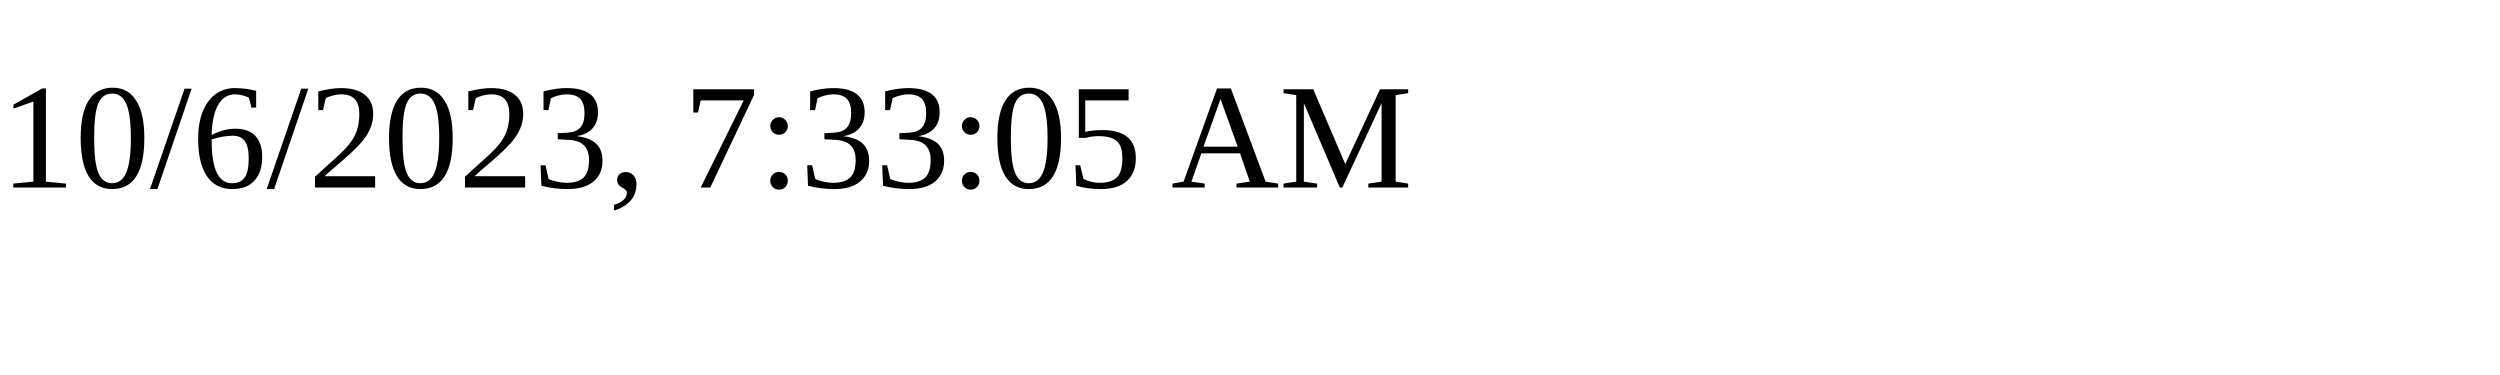
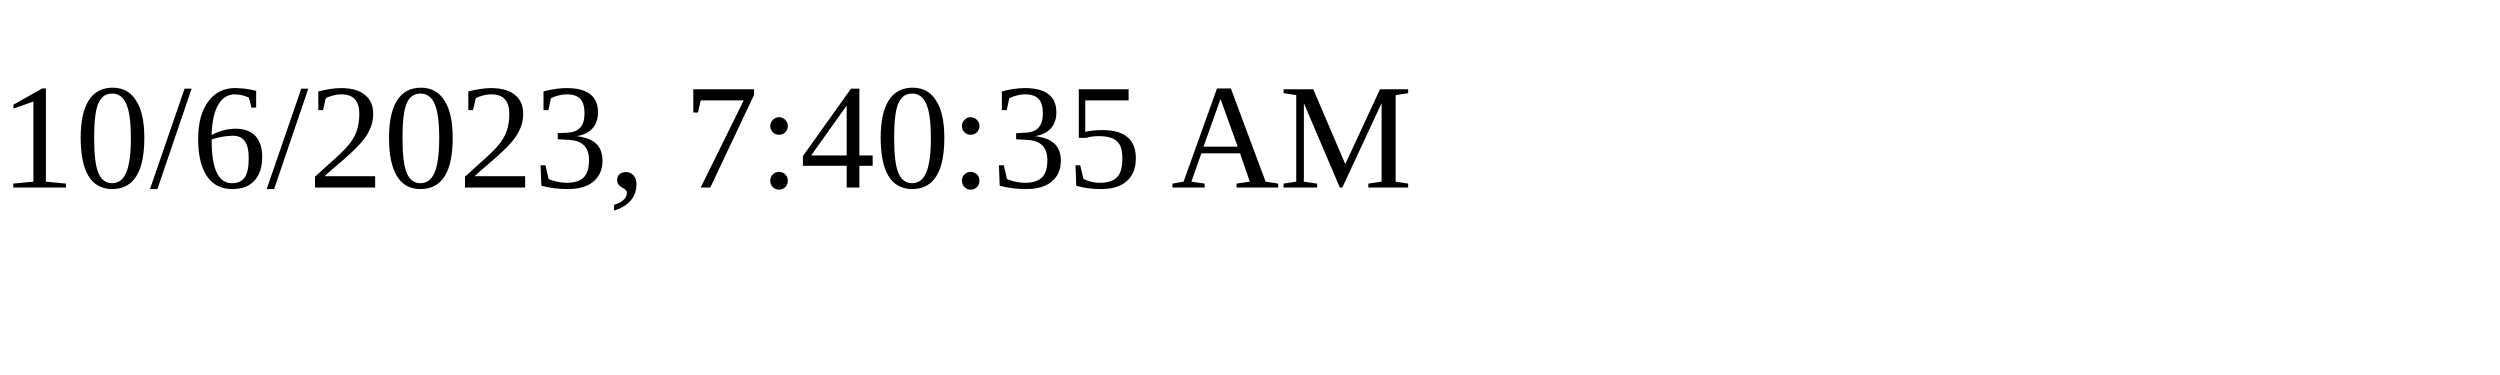
<svg xmlns="http://www.w3.org/2000/svg" height="30" width="200">
-   <text x="0" y="15">10/6/2023, 7:33:05 AM</text>
+   <text x="0" y="15">10/6/2023, 7:40:35 AM</text>
</svg>
